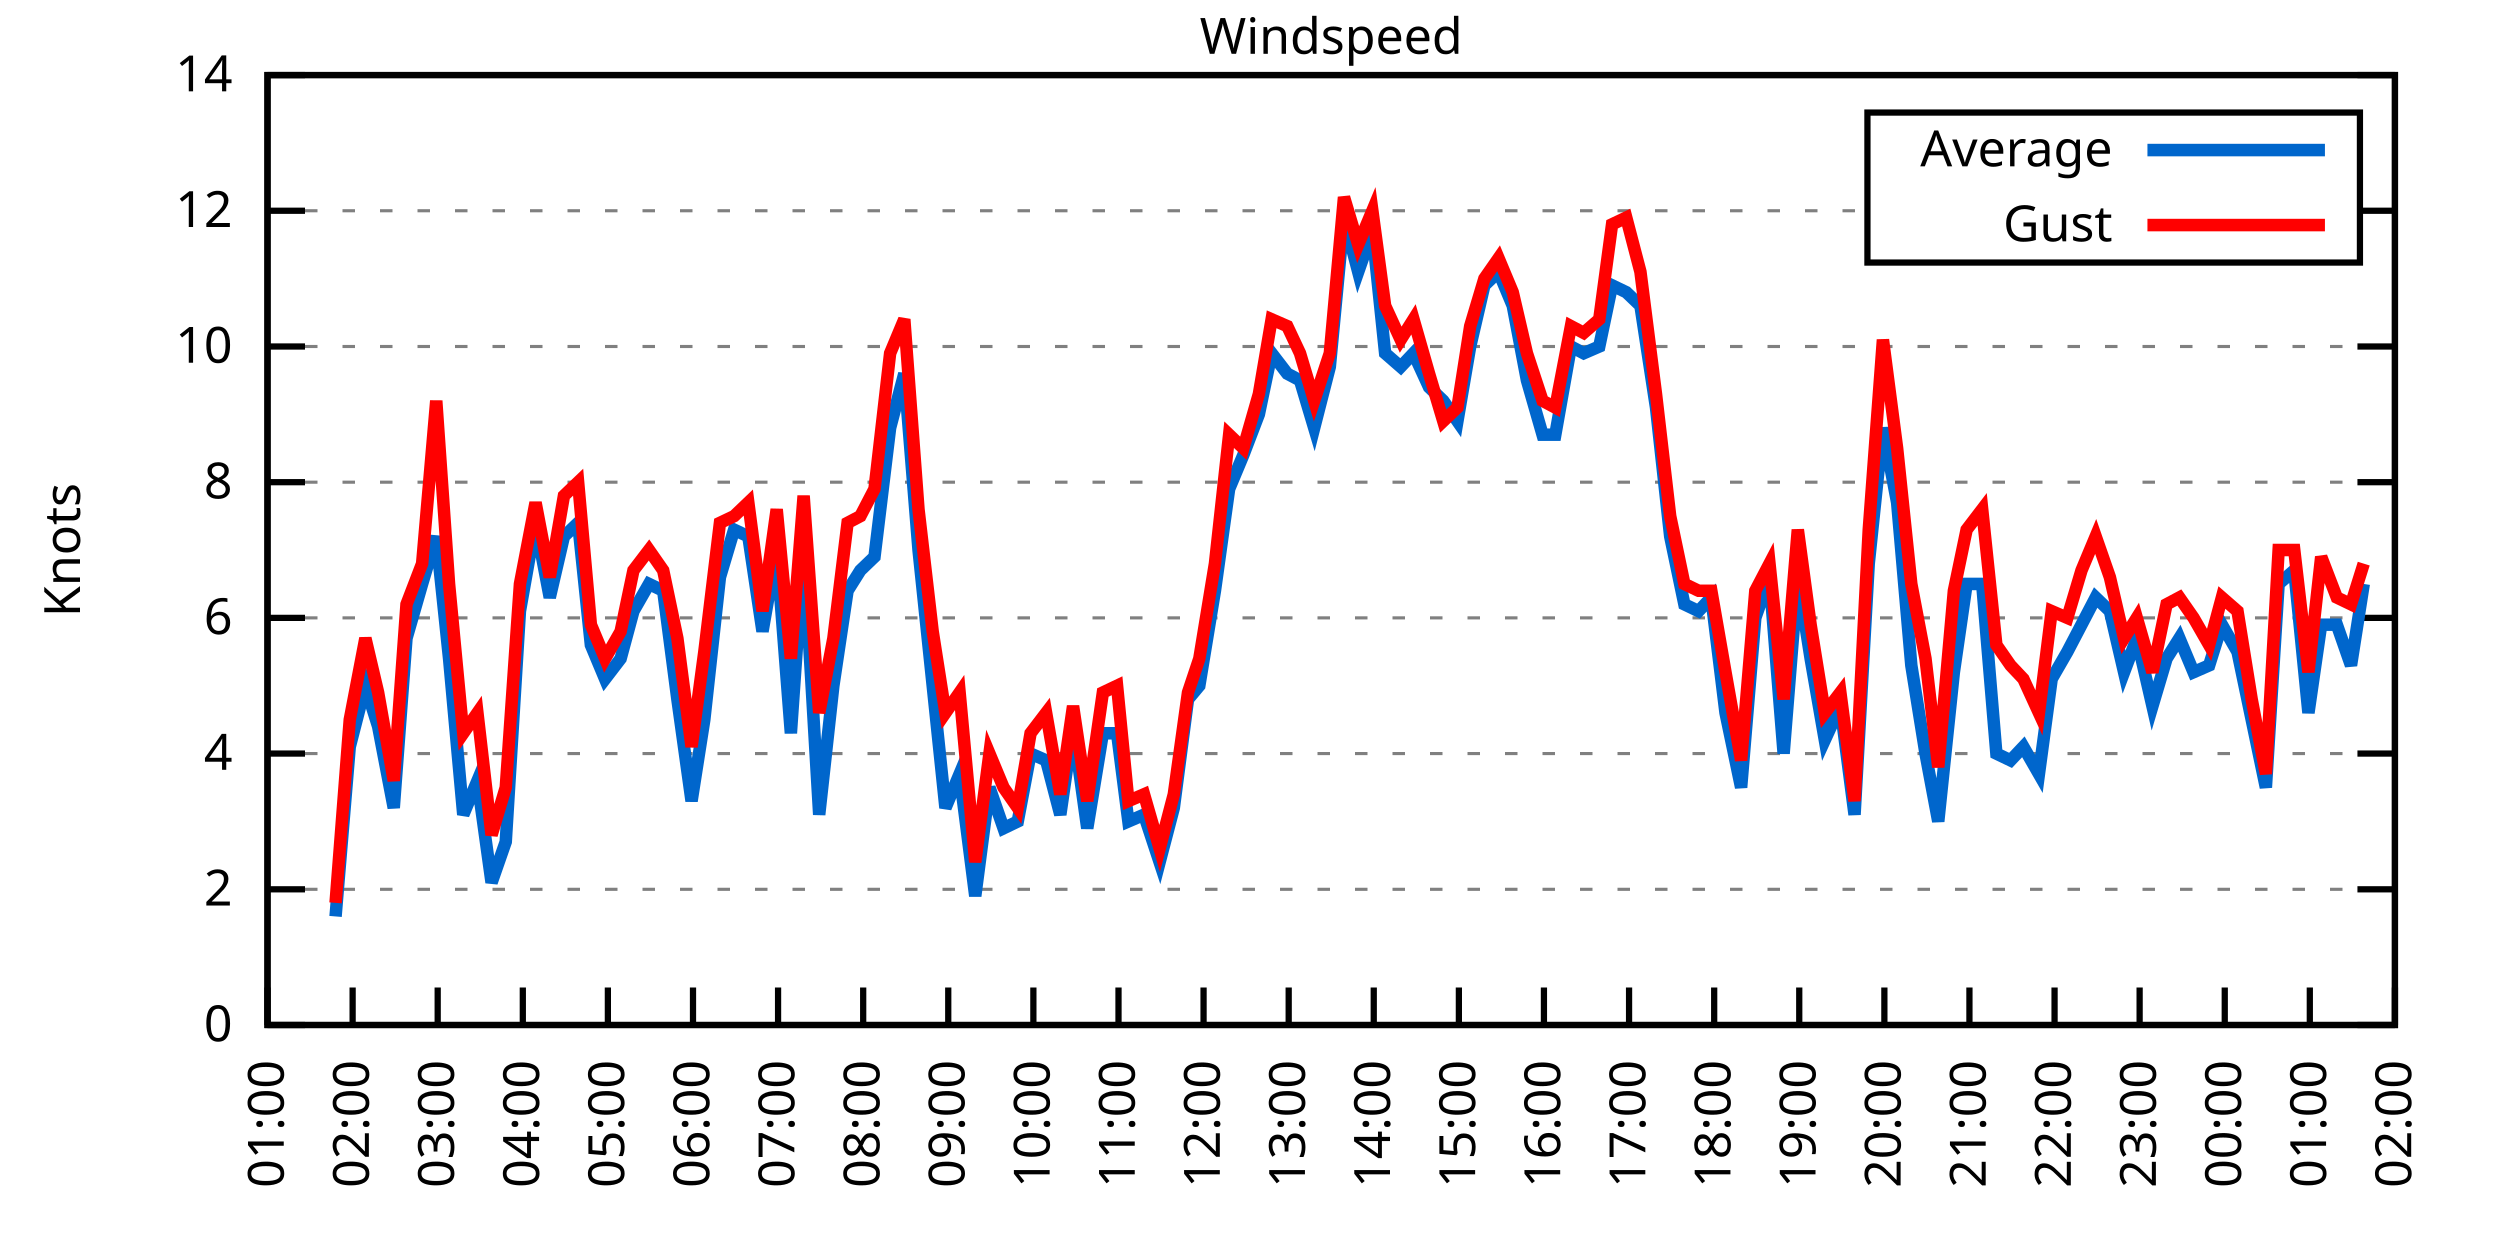
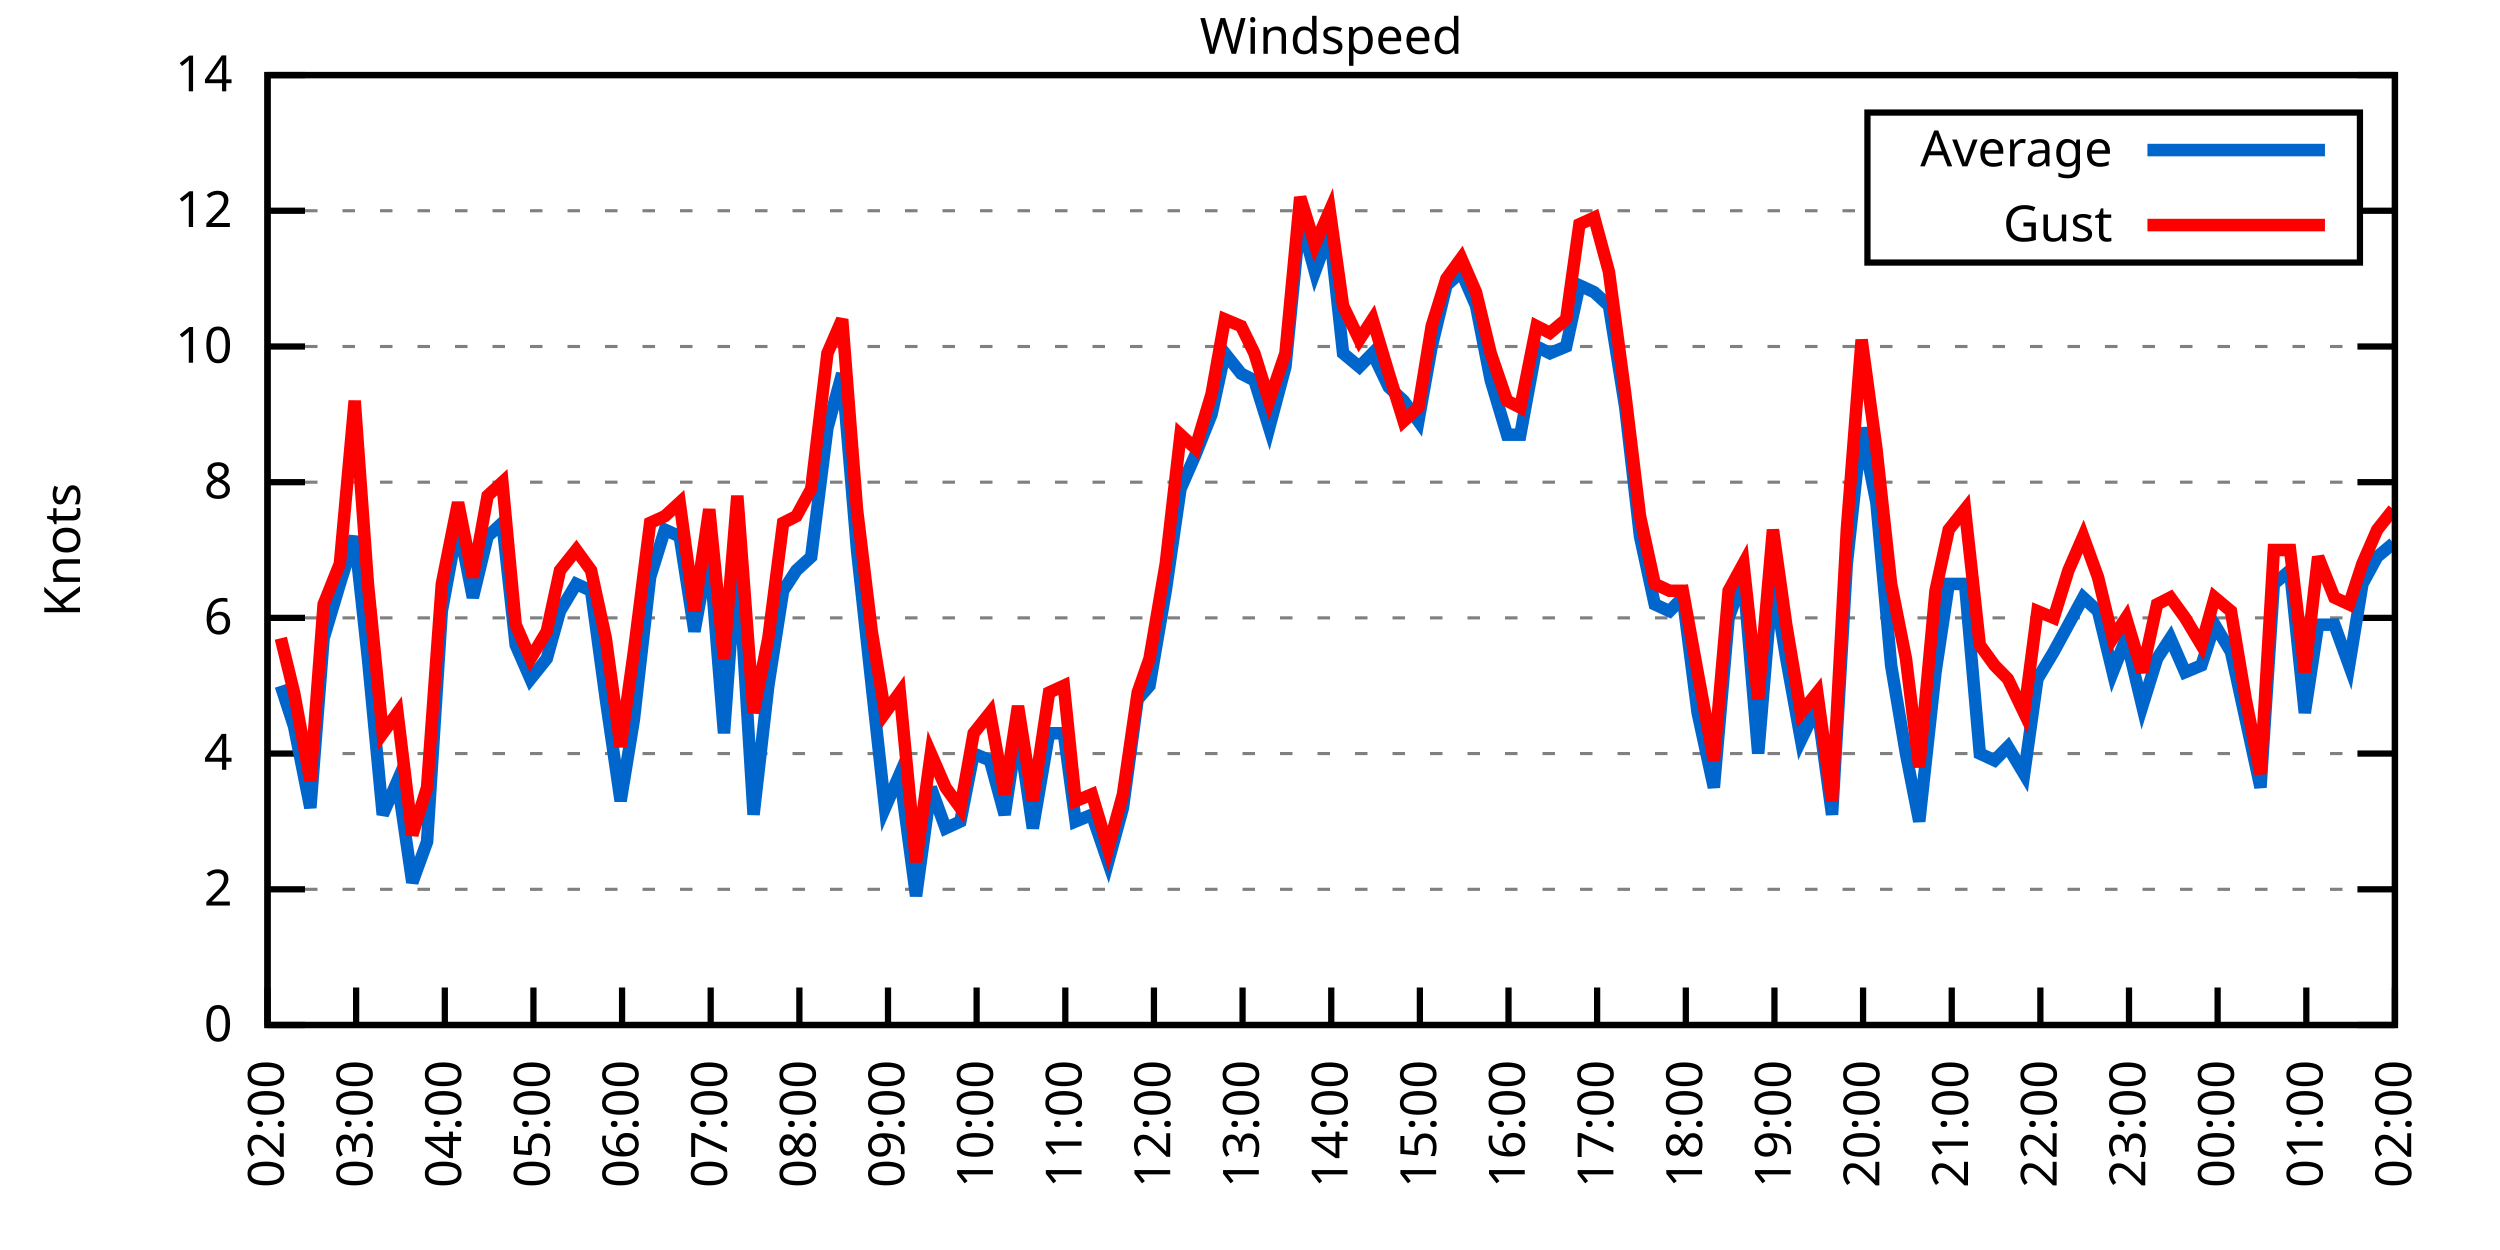
<svg xmlns="http://www.w3.org/2000/svg" xmlns:xlink="http://www.w3.org/1999/xlink" width="400" height="200" viewBox="0 0 400 200">
  <g id="gnuplot_canvas">
    <rect x="0" y="0" width="400" height="200" fill="none" />
    <defs>
      <circle id="gpDot" r="0.5" stroke-width="0.5" stroke="currentColor" />
      <path id="gpPt0" stroke-width="0.333" stroke="currentColor" d="M-1,0 h2 M0,-1 v2" />
      <path id="gpPt1" stroke-width="0.333" stroke="currentColor" d="M-1,-1 L1,1 M1,-1 L-1,1" />
      <path id="gpPt2" stroke-width="0.333" stroke="currentColor" d="M-1,0 L1,0 M0,-1 L0,1 M-1,-1 L1,1 M-1,1 L1,-1" />
      <rect id="gpPt3" stroke-width="0.333" stroke="currentColor" x="-1" y="-1" width="2" height="2" />
      <rect id="gpPt4" stroke-width="0.333" stroke="currentColor" fill="currentColor" x="-1" y="-1" width="2" height="2" />
      <circle id="gpPt5" stroke-width="0.333" stroke="currentColor" cx="0" cy="0" r="1" />
      <use xlink:href="#gpPt5" id="gpPt6" fill="currentColor" stroke="none" />
      <path id="gpPt7" stroke-width="0.333" stroke="currentColor" d="M0,-1.33 L-1.33,0.67 L1.33,0.67 z" />
      <use xlink:href="#gpPt7" id="gpPt8" fill="currentColor" stroke="none" />
      <use xlink:href="#gpPt7" id="gpPt9" stroke="currentColor" transform="rotate(180)" />
      <use xlink:href="#gpPt9" id="gpPt10" fill="currentColor" stroke="none" />
      <use xlink:href="#gpPt3" id="gpPt11" stroke="currentColor" transform="rotate(45)" />
      <use xlink:href="#gpPt11" id="gpPt12" fill="currentColor" stroke="none" />
      <path id="gpPt13" stroke-width="0.333" stroke="currentColor" d="M0,1.330 L1.265,0.411 L0.782,-1.067 L-0.782,-1.076 L-1.265,0.411 z" />
      <use xlink:href="#gpPt13" id="gpPt14" fill="currentColor" stroke="none" />
      <filter id="textbox" filterUnits="objectBoundingBox" x="0" y="0" height="1" width="1">
        <feFlood flood-color="white" flood-opacity="1" result="bgnd" />
        <feComposite in="SourceGraphic" in2="bgnd" operator="atop" />
      </filter>
      <filter id="greybox" filterUnits="objectBoundingBox" x="0" y="0" height="1" width="1">
        <feFlood flood-color="lightgrey" flood-opacity="1" result="grey" />
        <feComposite in="SourceGraphic" in2="grey" operator="atop" />
      </filter>
    </defs>
    <g fill="none" color="white" stroke="currentColor" stroke-width="1.00" stroke-linecap="butt" stroke-linejoin="miter">
</g>
    <g fill="none" color="black" stroke="currentColor" stroke-width="1.00" stroke-linecap="butt" stroke-linejoin="miter">
      <g stroke="none" shape-rendering="crispEdges">
        <polygon fill="rgb(255, 255, 255)" points="42.80,164.00 383.18,164.00 383.18,12.02 42.80,12.02 " />
      </g>
    </g>
    <g fill="none" color="black" stroke="currentColor" stroke-width="1.00" stroke-linecap="butt" stroke-linejoin="miter">
</g>
    <g fill="none" color="black" stroke="black" stroke-width="0.50" stroke-linecap="butt" stroke-linejoin="miter">
</g>
    <g fill="none" color="gray" stroke="currentColor" stroke-width="0.50" stroke-linecap="butt" stroke-linejoin="miter">
      <path stroke="gray" stroke-dasharray="2,4" class="gridline" d="M42.80,164.00 L383.19,164.00  " />
    </g>
    <g fill="none" color="gray" stroke="gray" stroke-width="1.00" stroke-linecap="butt" stroke-linejoin="miter">
</g>
    <g fill="none" color="black" stroke="currentColor" stroke-width="1.00" stroke-linecap="butt" stroke-linejoin="miter">
      <path stroke="black" d="M42.80,164.00 L48.80,164.00 M383.19,164.00 L377.19,164.00  " />
      <g transform="translate(37.20,166.60)" stroke="none" fill="black" font-family="Sans" font-size="8.00" text-anchor="end">
        <text>
          <tspan font-family="Sans"> 0</tspan>
        </text>
      </g>
    </g>
    <g fill="none" color="black" stroke="currentColor" stroke-width="1.00" stroke-linecap="butt" stroke-linejoin="miter">
</g>
    <g fill="none" color="black" stroke="black" stroke-width="0.50" stroke-linecap="butt" stroke-linejoin="miter">
</g>
    <g fill="none" color="gray" stroke="currentColor" stroke-width="0.50" stroke-linecap="butt" stroke-linejoin="miter">
      <path stroke="gray" stroke-dasharray="2,4" class="gridline" d="M42.80,142.29 L383.19,142.29  " />
    </g>
    <g fill="none" color="gray" stroke="gray" stroke-width="1.00" stroke-linecap="butt" stroke-linejoin="miter">
</g>
    <g fill="none" color="black" stroke="currentColor" stroke-width="1.00" stroke-linecap="butt" stroke-linejoin="miter">
      <path stroke="black" d="M42.80,142.29 L48.80,142.29 M383.19,142.29 L377.19,142.29  " />
      <g transform="translate(37.20,144.89)" stroke="none" fill="black" font-family="Sans" font-size="8.00" text-anchor="end">
        <text>
          <tspan font-family="Sans"> 2</tspan>
        </text>
      </g>
    </g>
    <g fill="none" color="black" stroke="currentColor" stroke-width="1.00" stroke-linecap="butt" stroke-linejoin="miter">
</g>
    <g fill="none" color="black" stroke="black" stroke-width="0.50" stroke-linecap="butt" stroke-linejoin="miter">
</g>
    <g fill="none" color="gray" stroke="currentColor" stroke-width="0.50" stroke-linecap="butt" stroke-linejoin="miter">
      <path stroke="gray" stroke-dasharray="2,4" class="gridline" d="M42.80,120.57 L383.19,120.57  " />
    </g>
    <g fill="none" color="gray" stroke="gray" stroke-width="1.00" stroke-linecap="butt" stroke-linejoin="miter">
</g>
    <g fill="none" color="black" stroke="currentColor" stroke-width="1.00" stroke-linecap="butt" stroke-linejoin="miter">
      <path stroke="black" d="M42.80,120.57 L48.80,120.57 M383.19,120.57 L377.19,120.57  " />
      <g transform="translate(37.20,123.17)" stroke="none" fill="black" font-family="Sans" font-size="8.00" text-anchor="end">
        <text>
          <tspan font-family="Sans"> 4</tspan>
        </text>
      </g>
    </g>
    <g fill="none" color="black" stroke="currentColor" stroke-width="1.00" stroke-linecap="butt" stroke-linejoin="miter">
</g>
    <g fill="none" color="black" stroke="black" stroke-width="0.50" stroke-linecap="butt" stroke-linejoin="miter">
</g>
    <g fill="none" color="gray" stroke="currentColor" stroke-width="0.50" stroke-linecap="butt" stroke-linejoin="miter">
      <path stroke="gray" stroke-dasharray="2,4" class="gridline" d="M42.80,98.86 L383.19,98.86  " />
    </g>
    <g fill="none" color="gray" stroke="gray" stroke-width="1.00" stroke-linecap="butt" stroke-linejoin="miter">
</g>
    <g fill="none" color="black" stroke="currentColor" stroke-width="1.00" stroke-linecap="butt" stroke-linejoin="miter">
      <path stroke="black" d="M42.80,98.86 L48.80,98.86 M383.19,98.86 L377.19,98.86  " />
      <g transform="translate(37.20,101.46)" stroke="none" fill="black" font-family="Sans" font-size="8.00" text-anchor="end">
        <text>
          <tspan font-family="Sans"> 6</tspan>
        </text>
      </g>
    </g>
    <g fill="none" color="black" stroke="currentColor" stroke-width="1.00" stroke-linecap="butt" stroke-linejoin="miter">
</g>
    <g fill="none" color="black" stroke="black" stroke-width="0.50" stroke-linecap="butt" stroke-linejoin="miter">
</g>
    <g fill="none" color="gray" stroke="currentColor" stroke-width="0.50" stroke-linecap="butt" stroke-linejoin="miter">
      <path stroke="gray" stroke-dasharray="2,4" class="gridline" d="M42.80,77.15 L383.19,77.15  " />
    </g>
    <g fill="none" color="gray" stroke="gray" stroke-width="1.00" stroke-linecap="butt" stroke-linejoin="miter">
</g>
    <g fill="none" color="black" stroke="currentColor" stroke-width="1.00" stroke-linecap="butt" stroke-linejoin="miter">
      <path stroke="black" d="M42.80,77.15 L48.80,77.15 M383.19,77.15 L377.19,77.15  " />
      <g transform="translate(37.20,79.75)" stroke="none" fill="black" font-family="Sans" font-size="8.00" text-anchor="end">
        <text>
          <tspan font-family="Sans"> 8</tspan>
        </text>
      </g>
    </g>
    <g fill="none" color="black" stroke="currentColor" stroke-width="1.00" stroke-linecap="butt" stroke-linejoin="miter">
</g>
    <g fill="none" color="black" stroke="black" stroke-width="0.50" stroke-linecap="butt" stroke-linejoin="miter">
</g>
    <g fill="none" color="gray" stroke="currentColor" stroke-width="0.50" stroke-linecap="butt" stroke-linejoin="miter">
      <path stroke="gray" stroke-dasharray="2,4" class="gridline" d="M42.80,55.44 L383.19,55.44  " />
    </g>
    <g fill="none" color="gray" stroke="gray" stroke-width="1.00" stroke-linecap="butt" stroke-linejoin="miter">
</g>
    <g fill="none" color="black" stroke="currentColor" stroke-width="1.00" stroke-linecap="butt" stroke-linejoin="miter">
      <path stroke="black" d="M42.80,55.44 L48.80,55.44 M383.19,55.44 L377.19,55.44  " />
      <g transform="translate(37.20,58.04)" stroke="none" fill="black" font-family="Sans" font-size="8.00" text-anchor="end">
        <text>
          <tspan font-family="Sans"> 10</tspan>
        </text>
      </g>
    </g>
    <g fill="none" color="black" stroke="currentColor" stroke-width="1.00" stroke-linecap="butt" stroke-linejoin="miter">
</g>
    <g fill="none" color="black" stroke="black" stroke-width="0.50" stroke-linecap="butt" stroke-linejoin="miter">
</g>
    <g fill="none" color="gray" stroke="currentColor" stroke-width="0.50" stroke-linecap="butt" stroke-linejoin="miter">
      <path stroke="gray" stroke-dasharray="2,4" class="gridline" d="M42.80,33.72 L298.79,33.72 M377.59,33.72 L383.19,33.72  " />
    </g>
    <g fill="none" color="gray" stroke="gray" stroke-width="1.00" stroke-linecap="butt" stroke-linejoin="miter">
</g>
    <g fill="none" color="black" stroke="currentColor" stroke-width="1.00" stroke-linecap="butt" stroke-linejoin="miter">
      <path stroke="black" d="M42.80,33.72 L48.80,33.72 M383.19,33.72 L377.19,33.72  " />
      <g transform="translate(37.20,36.32)" stroke="none" fill="black" font-family="Sans" font-size="8.00" text-anchor="end">
        <text>
          <tspan font-family="Sans"> 12</tspan>
        </text>
      </g>
    </g>
    <g fill="none" color="black" stroke="currentColor" stroke-width="1.00" stroke-linecap="butt" stroke-linejoin="miter">
</g>
    <g fill="none" color="black" stroke="black" stroke-width="0.50" stroke-linecap="butt" stroke-linejoin="miter">
</g>
    <g fill="none" color="gray" stroke="currentColor" stroke-width="0.50" stroke-linecap="butt" stroke-linejoin="miter">
      <path stroke="gray" stroke-dasharray="2,4" class="gridline" d="M42.80,12.01 L383.19,12.01  " />
    </g>
    <g fill="none" color="gray" stroke="gray" stroke-width="1.00" stroke-linecap="butt" stroke-linejoin="miter">
</g>
    <g fill="none" color="black" stroke="currentColor" stroke-width="1.00" stroke-linecap="butt" stroke-linejoin="miter">
      <path stroke="black" d="M42.80,12.01 L48.80,12.01 M383.19,12.01 L377.19,12.01  " />
      <g transform="translate(37.20,14.61)" stroke="none" fill="black" font-family="Sans" font-size="8.00" text-anchor="end">
        <text>
          <tspan font-family="Sans"> 14</tspan>
        </text>
      </g>
    </g>
    <g fill="none" color="black" stroke="currentColor" stroke-width="1.00" stroke-linecap="butt" stroke-linejoin="miter">
      <path stroke="black" d="M42.80,164.00 L42.80,158.00  " />
      <g transform="translate(45.40,169.60) rotate(270.00)" stroke="none" fill="black" font-family="Sans" font-size="8.00" text-anchor="end">
        <text>
-           <tspan font-family="Sans">01:00</tspan>
-         </text>
-       </g>
-     </g>
-     <g fill="none" color="black" stroke="currentColor" stroke-width="1.00" stroke-linecap="butt" stroke-linejoin="miter">
-       <path stroke="black" d="M56.42,164.00 L56.42,158.00  " />
-       <g transform="translate(59.02,169.60) rotate(270.00)" stroke="none" fill="black" font-family="Sans" font-size="8.00" text-anchor="end">
-         <text>
          <tspan font-family="Sans">02:00</tspan>
        </text>
      </g>
    </g>
    <g fill="none" color="black" stroke="currentColor" stroke-width="1.00" stroke-linecap="butt" stroke-linejoin="miter">
-       <path stroke="black" d="M70.03,164.00 L70.03,158.00  " />
-       <g transform="translate(72.63,169.60) rotate(270.00)" stroke="none" fill="black" font-family="Sans" font-size="8.00" text-anchor="end">
+       <path stroke="black" d="M56.98,164.00 L56.98,158.00  " />
+       <g transform="translate(59.58,169.60) rotate(270.00)" stroke="none" fill="black" font-family="Sans" font-size="8.00" text-anchor="end">
        <text>
          <tspan font-family="Sans">03:00</tspan>
        </text>
      </g>
    </g>
    <g fill="none" color="black" stroke="currentColor" stroke-width="1.00" stroke-linecap="butt" stroke-linejoin="miter">
-       <path stroke="black" d="M83.65,164.00 L83.65,158.00  " />
-       <g transform="translate(86.25,169.60) rotate(270.00)" stroke="none" fill="black" font-family="Sans" font-size="8.00" text-anchor="end">
+       <path stroke="black" d="M71.17,164.00 L71.17,158.00  " />
+       <g transform="translate(73.77,169.60) rotate(270.00)" stroke="none" fill="black" font-family="Sans" font-size="8.00" text-anchor="end">
        <text>
          <tspan font-family="Sans">04:00</tspan>
        </text>
      </g>
    </g>
    <g fill="none" color="black" stroke="currentColor" stroke-width="1.00" stroke-linecap="butt" stroke-linejoin="miter">
-       <path stroke="black" d="M97.26,164.00 L97.26,158.00  " />
-       <g transform="translate(99.86,169.60) rotate(270.00)" stroke="none" fill="black" font-family="Sans" font-size="8.00" text-anchor="end">
+       <path stroke="black" d="M85.35,164.00 L85.35,158.00  " />
+       <g transform="translate(87.95,169.60) rotate(270.00)" stroke="none" fill="black" font-family="Sans" font-size="8.00" text-anchor="end">
        <text>
          <tspan font-family="Sans">05:00</tspan>
        </text>
      </g>
    </g>
    <g fill="none" color="black" stroke="currentColor" stroke-width="1.00" stroke-linecap="butt" stroke-linejoin="miter">
-       <path stroke="black" d="M110.88,164.00 L110.88,158.00  " />
-       <g transform="translate(113.48,169.60) rotate(270.00)" stroke="none" fill="black" font-family="Sans" font-size="8.00" text-anchor="end">
+       <path stroke="black" d="M99.53,164.00 L99.53,158.00  " />
+       <g transform="translate(102.13,169.60) rotate(270.00)" stroke="none" fill="black" font-family="Sans" font-size="8.00" text-anchor="end">
        <text>
          <tspan font-family="Sans">06:00</tspan>
        </text>
      </g>
    </g>
    <g fill="none" color="black" stroke="currentColor" stroke-width="1.00" stroke-linecap="butt" stroke-linejoin="miter">
-       <path stroke="black" d="M124.49,164.00 L124.49,158.00  " />
-       <g transform="translate(127.09,169.60) rotate(270.00)" stroke="none" fill="black" font-family="Sans" font-size="8.00" text-anchor="end">
+       <path stroke="black" d="M113.71,164.00 L113.71,158.00  " />
+       <g transform="translate(116.31,169.60) rotate(270.00)" stroke="none" fill="black" font-family="Sans" font-size="8.00" text-anchor="end">
        <text>
          <tspan font-family="Sans">07:00</tspan>
        </text>
      </g>
    </g>
    <g fill="none" color="black" stroke="currentColor" stroke-width="1.00" stroke-linecap="butt" stroke-linejoin="miter">
-       <path stroke="black" d="M138.11,164.00 L138.11,158.00  " />
-       <g transform="translate(140.71,169.60) rotate(270.00)" stroke="none" fill="black" font-family="Sans" font-size="8.00" text-anchor="end">
+       <path stroke="black" d="M127.90,164.00 L127.90,158.00  " />
+       <g transform="translate(130.50,169.60) rotate(270.00)" stroke="none" fill="black" font-family="Sans" font-size="8.00" text-anchor="end">
        <text>
          <tspan font-family="Sans">08:00</tspan>
        </text>
      </g>
    </g>
    <g fill="none" color="black" stroke="currentColor" stroke-width="1.00" stroke-linecap="butt" stroke-linejoin="miter">
-       <path stroke="black" d="M151.72,164.00 L151.72,158.00  " />
-       <g transform="translate(154.32,169.60) rotate(270.00)" stroke="none" fill="black" font-family="Sans" font-size="8.00" text-anchor="end">
+       <path stroke="black" d="M142.08,164.00 L142.08,158.00  " />
+       <g transform="translate(144.68,169.60) rotate(270.00)" stroke="none" fill="black" font-family="Sans" font-size="8.00" text-anchor="end">
        <text>
          <tspan font-family="Sans">09:00</tspan>
        </text>
      </g>
    </g>
    <g fill="none" color="black" stroke="currentColor" stroke-width="1.00" stroke-linecap="butt" stroke-linejoin="miter">
-       <path stroke="black" d="M165.34,164.00 L165.34,158.00  " />
-       <g transform="translate(167.94,169.60) rotate(270.00)" stroke="none" fill="black" font-family="Sans" font-size="8.00" text-anchor="end">
+       <path stroke="black" d="M156.26,164.00 L156.26,158.00  " />
+       <g transform="translate(158.86,169.60) rotate(270.00)" stroke="none" fill="black" font-family="Sans" font-size="8.00" text-anchor="end">
        <text>
          <tspan font-family="Sans">10:00</tspan>
        </text>
      </g>
    </g>
    <g fill="none" color="black" stroke="currentColor" stroke-width="1.00" stroke-linecap="butt" stroke-linejoin="miter">
-       <path stroke="black" d="M178.96,164.00 L178.96,158.00  " />
-       <g transform="translate(181.56,169.60) rotate(270.00)" stroke="none" fill="black" font-family="Sans" font-size="8.00" text-anchor="end">
+       <path stroke="black" d="M170.45,164.00 L170.45,158.00  " />
+       <g transform="translate(173.05,169.60) rotate(270.00)" stroke="none" fill="black" font-family="Sans" font-size="8.00" text-anchor="end">
        <text>
          <tspan font-family="Sans">11:00</tspan>
        </text>
      </g>
    </g>
    <g fill="none" color="black" stroke="currentColor" stroke-width="1.00" stroke-linecap="butt" stroke-linejoin="miter">
-       <path stroke="black" d="M192.57,164.00 L192.57,158.00  " />
-       <g transform="translate(195.17,169.60) rotate(270.00)" stroke="none" fill="black" font-family="Sans" font-size="8.00" text-anchor="end">
+       <path stroke="black" d="M184.63,164.00 L184.63,158.00  " />
+       <g transform="translate(187.23,169.60) rotate(270.00)" stroke="none" fill="black" font-family="Sans" font-size="8.00" text-anchor="end">
        <text>
          <tspan font-family="Sans">12:00</tspan>
        </text>
      </g>
    </g>
    <g fill="none" color="black" stroke="currentColor" stroke-width="1.00" stroke-linecap="butt" stroke-linejoin="miter">
-       <path stroke="black" d="M206.19,164.00 L206.19,158.00  " />
-       <g transform="translate(208.79,169.60) rotate(270.00)" stroke="none" fill="black" font-family="Sans" font-size="8.00" text-anchor="end">
+       <path stroke="black" d="M198.81,164.00 L198.81,158.00  " />
+       <g transform="translate(201.41,169.60) rotate(270.00)" stroke="none" fill="black" font-family="Sans" font-size="8.00" text-anchor="end">
        <text>
          <tspan font-family="Sans">13:00</tspan>
        </text>
      </g>
    </g>
    <g fill="none" color="black" stroke="currentColor" stroke-width="1.00" stroke-linecap="butt" stroke-linejoin="miter">
-       <path stroke="black" d="M219.80,164.00 L219.80,158.00  " />
-       <g transform="translate(222.40,169.60) rotate(270.00)" stroke="none" fill="black" font-family="Sans" font-size="8.00" text-anchor="end">
+       <path stroke="black" d="M213.00,164.00 L213.00,158.00  " />
+       <g transform="translate(215.60,169.60) rotate(270.00)" stroke="none" fill="black" font-family="Sans" font-size="8.00" text-anchor="end">
        <text>
          <tspan font-family="Sans">14:00</tspan>
        </text>
      </g>
    </g>
    <g fill="none" color="black" stroke="currentColor" stroke-width="1.00" stroke-linecap="butt" stroke-linejoin="miter">
-       <path stroke="black" d="M233.42,164.00 L233.42,158.00  " />
-       <g transform="translate(236.02,169.60) rotate(270.00)" stroke="none" fill="black" font-family="Sans" font-size="8.00" text-anchor="end">
+       <path stroke="black" d="M227.18,164.00 L227.18,158.00  " />
+       <g transform="translate(229.78,169.60) rotate(270.00)" stroke="none" fill="black" font-family="Sans" font-size="8.00" text-anchor="end">
        <text>
          <tspan font-family="Sans">15:00</tspan>
        </text>
      </g>
    </g>
    <g fill="none" color="black" stroke="currentColor" stroke-width="1.00" stroke-linecap="butt" stroke-linejoin="miter">
-       <path stroke="black" d="M247.03,164.00 L247.03,158.00  " />
-       <g transform="translate(249.63,169.60) rotate(270.00)" stroke="none" fill="black" font-family="Sans" font-size="8.00" text-anchor="end">
+       <path stroke="black" d="M241.36,164.00 L241.36,158.00  " />
+       <g transform="translate(243.96,169.60) rotate(270.00)" stroke="none" fill="black" font-family="Sans" font-size="8.00" text-anchor="end">
        <text>
          <tspan font-family="Sans">16:00</tspan>
        </text>
      </g>
    </g>
    <g fill="none" color="black" stroke="currentColor" stroke-width="1.00" stroke-linecap="butt" stroke-linejoin="miter">
-       <path stroke="black" d="M260.65,164.00 L260.65,158.00  " />
-       <g transform="translate(263.25,169.60) rotate(270.00)" stroke="none" fill="black" font-family="Sans" font-size="8.00" text-anchor="end">
+       <path stroke="black" d="M255.54,164.00 L255.54,158.00  " />
+       <g transform="translate(258.14,169.60) rotate(270.00)" stroke="none" fill="black" font-family="Sans" font-size="8.00" text-anchor="end">
        <text>
          <tspan font-family="Sans">17:00</tspan>
        </text>
      </g>
    </g>
    <g fill="none" color="black" stroke="currentColor" stroke-width="1.00" stroke-linecap="butt" stroke-linejoin="miter">
-       <path stroke="black" d="M274.27,164.00 L274.27,158.00  " />
-       <g transform="translate(276.87,169.60) rotate(270.00)" stroke="none" fill="black" font-family="Sans" font-size="8.00" text-anchor="end">
+       <path stroke="black" d="M269.73,164.00 L269.73,158.00  " />
+       <g transform="translate(272.33,169.60) rotate(270.00)" stroke="none" fill="black" font-family="Sans" font-size="8.00" text-anchor="end">
        <text>
          <tspan font-family="Sans">18:00</tspan>
        </text>
      </g>
    </g>
    <g fill="none" color="black" stroke="currentColor" stroke-width="1.00" stroke-linecap="butt" stroke-linejoin="miter">
-       <path stroke="black" d="M287.88,164.00 L287.88,158.00  " />
-       <g transform="translate(290.48,169.60) rotate(270.00)" stroke="none" fill="black" font-family="Sans" font-size="8.00" text-anchor="end">
+       <path stroke="black" d="M283.91,164.00 L283.91,158.00  " />
+       <g transform="translate(286.51,169.60) rotate(270.00)" stroke="none" fill="black" font-family="Sans" font-size="8.00" text-anchor="end">
        <text>
          <tspan font-family="Sans">19:00</tspan>
        </text>
      </g>
    </g>
    <g fill="none" color="black" stroke="currentColor" stroke-width="1.00" stroke-linecap="butt" stroke-linejoin="miter">
-       <path stroke="black" d="M301.50,164.00 L301.50,158.00  " />
-       <g transform="translate(304.10,169.60) rotate(270.00)" stroke="none" fill="black" font-family="Sans" font-size="8.00" text-anchor="end">
+       <path stroke="black" d="M298.09,164.00 L298.09,158.00  " />
+       <g transform="translate(300.69,169.60) rotate(270.00)" stroke="none" fill="black" font-family="Sans" font-size="8.00" text-anchor="end">
        <text>
          <tspan font-family="Sans">20:00</tspan>
        </text>
      </g>
    </g>
    <g fill="none" color="black" stroke="currentColor" stroke-width="1.00" stroke-linecap="butt" stroke-linejoin="miter">
-       <path stroke="black" d="M315.11,164.00 L315.11,158.00  " />
-       <g transform="translate(317.71,169.60) rotate(270.00)" stroke="none" fill="black" font-family="Sans" font-size="8.00" text-anchor="end">
+       <path stroke="black" d="M312.28,164.00 L312.28,158.00  " />
+       <g transform="translate(314.88,169.60) rotate(270.00)" stroke="none" fill="black" font-family="Sans" font-size="8.00" text-anchor="end">
        <text>
          <tspan font-family="Sans">21:00</tspan>
        </text>
      </g>
    </g>
    <g fill="none" color="black" stroke="currentColor" stroke-width="1.00" stroke-linecap="butt" stroke-linejoin="miter">
-       <path stroke="black" d="M328.73,164.00 L328.73,158.00  " />
-       <g transform="translate(331.33,169.60) rotate(270.00)" stroke="none" fill="black" font-family="Sans" font-size="8.00" text-anchor="end">
+       <path stroke="black" d="M326.46,164.00 L326.46,158.00  " />
+       <g transform="translate(329.06,169.60) rotate(270.00)" stroke="none" fill="black" font-family="Sans" font-size="8.00" text-anchor="end">
        <text>
          <tspan font-family="Sans">22:00</tspan>
        </text>
      </g>
    </g>
    <g fill="none" color="black" stroke="currentColor" stroke-width="1.00" stroke-linecap="butt" stroke-linejoin="miter">
-       <path stroke="black" d="M342.34,164.00 L342.34,158.00  " />
-       <g transform="translate(344.94,169.60) rotate(270.00)" stroke="none" fill="black" font-family="Sans" font-size="8.00" text-anchor="end">
+       <path stroke="black" d="M340.64,164.00 L340.64,158.00  " />
+       <g transform="translate(343.24,169.60) rotate(270.00)" stroke="none" fill="black" font-family="Sans" font-size="8.00" text-anchor="end">
        <text>
          <tspan font-family="Sans">23:00</tspan>
        </text>
      </g>
    </g>
    <g fill="none" color="black" stroke="currentColor" stroke-width="1.00" stroke-linecap="butt" stroke-linejoin="miter">
-       <path stroke="black" d="M355.96,164.00 L355.96,158.00  " />
-       <g transform="translate(358.56,169.60) rotate(270.00)" stroke="none" fill="black" font-family="Sans" font-size="8.00" text-anchor="end">
+       <path stroke="black" d="M354.82,164.00 L354.82,158.00  " />
+       <g transform="translate(357.42,169.60) rotate(270.00)" stroke="none" fill="black" font-family="Sans" font-size="8.00" text-anchor="end">
        <text>
          <tspan font-family="Sans">00:00</tspan>
        </text>
      </g>
    </g>
    <g fill="none" color="black" stroke="currentColor" stroke-width="1.00" stroke-linecap="butt" stroke-linejoin="miter">
-       <path stroke="black" d="M369.57,164.00 L369.57,158.00  " />
-       <g transform="translate(372.17,169.60) rotate(270.00)" stroke="none" fill="black" font-family="Sans" font-size="8.00" text-anchor="end">
+       <path stroke="black" d="M369.01,164.00 L369.01,158.00  " />
+       <g transform="translate(371.61,169.60) rotate(270.00)" stroke="none" fill="black" font-family="Sans" font-size="8.00" text-anchor="end">
        <text>
          <tspan font-family="Sans">01:00</tspan>
        </text>
      </g>
    </g>
    <g fill="none" color="black" stroke="currentColor" stroke-width="1.00" stroke-linecap="butt" stroke-linejoin="miter">
      <path stroke="black" d="M383.19,164.00 L383.19,158.00  " />
      <g transform="translate(385.79,169.60) rotate(270.00)" stroke="none" fill="black" font-family="Sans" font-size="8.00" text-anchor="end">
        <text>
          <tspan font-family="Sans">02:00</tspan>
        </text>
      </g>
    </g>
    <g fill="none" color="black" stroke="currentColor" stroke-width="1.00" stroke-linecap="butt" stroke-linejoin="miter">
</g>
    <g fill="none" color="black" stroke="currentColor" stroke-width="1.00" stroke-linecap="butt" stroke-linejoin="miter">
      <path stroke="black" d="M42.80,12.01 L42.80,164.00 L383.19,164.00 L383.19,12.01 L42.80,12.01 Z  " />
    </g>
    <g fill="none" color="black" stroke="currentColor" stroke-width="1.00" stroke-linecap="butt" stroke-linejoin="miter">
</g>
    <g fill="none" color="black" stroke="currentColor" stroke-width="1.00" stroke-linecap="butt" stroke-linejoin="miter">
      <path stroke="black" d="M298.79,42.01 L298.79,18.01 L377.59,18.01 L377.59,42.01 L298.79,42.01 Z  " />
    </g>
    <g id="Windspeed_plot_1">
      <g fill="none" color="white" stroke="black" stroke-width="2.00" stroke-linecap="butt" stroke-linejoin="miter">
</g>
      <g fill="none" color="black" stroke="currentColor" stroke-width="2.00" stroke-linecap="butt" stroke-linejoin="miter">
        <g transform="translate(337.99,26.61)" stroke="none" fill="black" font-family="Sans" font-size="8.00" text-anchor="end">
          <text>
            <tspan font-family="Sans">Average</tspan>
          </text>
        </g>
      </g>
      <g fill="none" color="black" stroke="currentColor" stroke-width="2.00" stroke-linecap="butt" stroke-linejoin="miter">
-         <path stroke="rgb(  0, 102, 204)" d="M343.59,24.01 L371.99,24.01 M53.69,146.63 L55.96,119.49 L58.46,109.72 L60.50,116.23 L63.00,129.26 L65.04,102.12   L67.54,93.43 L69.80,85.83 L71.85,105.38 L74.12,130.35 L76.39,124.92 L78.65,141.20 L80.92,134.69 L83.19,97.78   L85.69,83.66 L87.96,95.60 L90.23,85.83 L92.50,83.66 L94.54,103.20 L96.81,108.63 L99.30,105.38 L101.35,97.78   L103.84,93.43 L106.11,94.52 L108.38,111.89 L110.65,128.17 L112.69,115.15 L115.19,92.35 L117.46,84.75 L119.73,85.83   L122.00,101.03 L124.27,88.00 L126.54,117.32 L128.58,88.00 L131.07,130.35 L133.34,109.72 L135.61,94.52 L137.66,91.26   L139.92,89.09 L142.42,68.46 L144.69,59.78 L146.96,88.00 L149.23,109.72 L151.27,129.26 L153.54,123.83 L156.04,143.37   L158.31,126.00 L160.57,132.52 L162.84,131.43 L164.89,120.57 L167.38,121.66 L169.65,130.35 L171.69,116.23 L173.96,132.52   L176.46,117.32 L178.73,117.32 L180.54,131.43 L183.04,130.35 L185.54,137.94 L187.81,129.26 L190.08,111.89 L191.89,109.72   L194.39,94.52 L196.66,78.23 L198.93,72.81 L201.42,66.29 L203.46,56.52 L205.96,59.78 L208.00,60.86 L210.27,68.46   L212.77,58.69 L215.04,34.81 L217.31,43.49 L219.58,36.98 L221.62,56.52 L224.11,58.69 L226.16,56.52 L228.65,61.95   L230.92,64.12 L233.19,67.38 L235.23,55.44 L237.50,45.66 L239.77,43.49 L242.04,48.92 L244.31,60.86 L246.81,69.55   L248.85,69.55 L251.35,55.44 L253.39,56.52 L255.88,55.44 L257.93,45.66 L260.20,46.75 L262.47,48.92 L264.96,65.21   L267.23,85.83 L269.50,96.69 L271.77,97.78 L273.81,95.60 L276.08,114.06 L278.58,126.00 L280.85,98.86 L283.12,92.35   L285.38,120.57 L287.65,92.35 L289.70,105.38 L291.97,118.40 L294.46,112.97 L296.73,130.35 L299.00,90.18 L301.27,68.46   L303.54,80.41 L305.81,106.46 L308.08,120.57 L310.12,131.43 L312.62,107.55 L314.66,93.43 L317.15,93.43 L319.42,120.57   L321.69,121.66 L323.74,119.49 L326.23,123.83 L328.27,108.63 L330.77,104.29 L333.04,99.95 L335.31,95.60 L337.58,97.78   L339.85,107.55 L341.89,102.12 L344.39,112.97 L346.65,105.38 L348.70,102.12 L350.97,107.55 L353.46,106.46 L355.50,99.95   L358.00,104.29 L360.27,115.15 L362.54,126.00 L364.58,93.43 L367.08,91.26 L369.35,114.06 L371.39,99.95 L373.89,99.95   L376.16,106.46 L378.20,93.43  " />
+         <path stroke="rgb(  0, 102, 204)" d="M343.59,24.01 L371.99,24.01 M44.93,109.72 L47.05,116.23 L49.66,129.26 L51.78,102.12 L54.38,93.43 L56.75,85.83   L58.87,105.38 L61.24,130.35 L63.60,124.92 L65.97,141.20 L68.33,134.69 L70.69,97.78 L73.29,83.66 L75.66,95.60   L78.02,85.83 L80.38,83.66 L82.51,103.20 L84.88,108.63 L87.48,105.38 L89.60,97.78 L92.20,93.43 L94.57,94.52   L96.93,111.89 L99.30,128.17 L101.42,115.15 L104.02,92.35 L106.39,84.75 L108.75,85.83 L111.11,101.03 L113.48,88.00   L115.84,117.32 L117.97,88.00 L120.57,130.35 L122.93,109.72 L125.30,94.52 L127.42,91.26 L129.79,89.09 L132.39,68.46   L134.75,59.78 L137.12,88.00 L139.48,109.72 L141.61,129.26 L143.97,123.83 L146.57,143.37 L148.94,126.00 L151.30,132.52   L153.66,131.43 L155.79,120.57 L158.39,121.66 L160.75,130.35 L162.88,116.23 L165.25,132.52 L167.85,117.32 L170.21,117.32   L172.10,131.43 L174.70,130.35 L177.30,137.94 L179.67,129.26 L182.03,111.89 L183.92,109.72 L186.52,94.52 L188.88,78.23   L191.25,72.81 L193.85,66.29 L195.98,56.52 L198.58,59.78 L200.70,60.86 L203.07,68.46 L205.67,58.69 L208.03,34.81   L210.39,43.49 L212.76,36.98 L214.89,56.52 L217.49,58.69 L219.61,56.52 L222.21,61.95 L224.58,64.12 L226.94,67.38   L229.07,55.44 L231.43,45.66 L233.80,43.49 L236.16,48.92 L238.52,60.86 L241.12,69.55 L243.25,69.55 L245.85,55.44   L247.98,56.52 L250.58,55.44 L252.71,45.66 L255.07,46.75 L257.43,48.92 L260.04,65.21 L262.40,85.83 L264.76,96.69   L267.13,97.78 L269.25,95.60 L271.62,114.06 L274.22,126.00 L276.58,98.86 L278.95,92.35 L281.31,120.57 L283.67,92.35   L285.80,105.38 L288.16,118.40 L290.76,112.97 L293.13,130.35 L295.49,90.18 L297.86,68.46 L300.22,80.41 L302.58,106.46   L304.95,120.57 L307.08,131.43 L309.68,107.55 L311.80,93.43 L314.40,93.43 L316.77,120.57 L319.13,121.66 L321.26,119.49   L323.86,123.83 L325.99,108.63 L328.59,104.29 L330.95,99.95 L333.31,95.60 L335.68,97.78 L338.04,107.55 L340.17,102.12   L342.77,112.97 L345.13,105.38 L347.26,102.12 L349.62,107.55 L352.22,106.46 L354.35,99.95 L356.95,104.29 L359.32,115.15   L361.68,126.00 L363.81,93.43 L366.41,91.26 L368.77,114.06 L370.90,99.95 L373.50,99.95 L375.86,106.46 L377.99,93.43   L380.35,89.09 L382.95,86.92  " />
      </g>
    </g>
    <g id="Windspeed_plot_2">
      <g fill="none" color="black" stroke="currentColor" stroke-width="2.00" stroke-linecap="butt" stroke-linejoin="miter">
        <g transform="translate(337.99,38.61)" stroke="none" fill="black" font-family="Sans" font-size="8.00" text-anchor="end">
          <text>
            <tspan font-family="Sans">Gust</tspan>
          </text>
        </g>
      </g>
      <g fill="none" color="black" stroke="currentColor" stroke-width="2.00" stroke-linecap="butt" stroke-linejoin="miter">
-         <path stroke="rgb(255,   0,   0)" d="M343.59,36.01 L371.99,36.01 M53.69,144.46 L55.96,115.15 L58.46,102.12 L60.50,110.80 L63.00,124.92 L65.04,96.69   L67.54,90.18 L69.80,64.12 L71.85,93.43 L74.12,117.32 L76.39,114.06 L78.65,133.60 L80.92,126.00 L83.19,93.43   L85.69,80.41 L87.96,92.35 L90.23,79.32 L92.50,77.15 L94.54,99.95 L96.81,105.38 L99.30,101.03 L101.35,91.26   L103.84,88.00 L106.11,91.26 L108.38,102.12 L110.65,119.49 L112.69,104.29 L115.19,83.66 L117.46,82.58 L119.73,80.41   L122.00,97.78 L124.27,81.49 L126.54,105.38 L128.58,79.32 L131.07,114.06 L133.34,102.12 L135.61,83.66 L137.66,82.58   L139.92,78.23 L142.42,56.52 L144.69,51.09 L146.96,81.49 L149.23,101.03 L151.27,114.06 L153.54,110.80 L156.04,137.94   L158.31,120.57 L160.57,126.00 L162.84,129.26 L164.89,117.32 L167.38,114.06 L169.65,127.09 L171.69,112.97 L173.96,128.17   L176.46,110.80 L178.73,109.72 L180.54,128.17 L183.04,127.09 L185.54,135.77 L187.81,127.09 L190.08,110.80 L191.89,105.38   L194.39,90.18 L196.66,69.55 L198.93,71.72 L201.42,63.04 L203.46,51.09 L205.96,52.18 L208.00,56.52 L210.27,64.12   L212.77,56.52 L215.04,31.55 L217.31,39.15 L219.58,33.72 L221.62,48.92 L224.11,54.35 L226.16,51.09 L228.65,59.78   L230.92,67.38 L233.19,65.21 L235.23,52.18 L237.50,44.58 L239.77,41.32 L242.04,46.75 L244.31,56.52 L246.81,64.12   L248.85,65.21 L251.35,52.18 L253.39,53.26 L255.88,51.09 L257.93,35.89 L260.20,34.81 L262.47,43.49 L264.96,63.04   L267.23,82.58 L269.50,93.43 L271.77,94.52 L273.81,94.52 L276.08,107.55 L278.58,121.66 L280.85,94.52 L283.12,90.18   L285.38,111.89 L287.65,84.75 L289.70,99.95 L291.97,114.06 L294.46,110.80 L296.73,128.17 L299.00,84.75 L301.27,54.35   L303.54,71.72 L305.81,93.43 L308.08,105.38 L310.12,122.75 L312.62,94.52 L314.66,84.75 L317.15,81.49 L319.42,103.20   L321.69,106.46 L323.74,108.63 L326.23,114.06 L328.27,97.78 L330.77,98.86 L333.04,91.26 L335.31,85.83 L337.58,92.35   L339.85,102.12 L341.89,98.86 L344.39,107.55 L346.65,96.69 L348.70,95.60 L350.97,98.86 L353.46,103.20 L355.50,95.60   L358.00,97.78 L360.27,111.89 L362.54,123.83 L364.58,88.00 L367.08,88.00 L369.35,107.55 L371.39,89.09 L373.89,95.60   L376.16,96.69 L378.20,90.18  " />
+         <path stroke="rgb(255,   0,   0)" d="M343.59,36.01 L371.99,36.01 M44.93,102.12 L47.05,110.80 L49.66,124.92 L51.78,96.69 L54.38,90.18 L56.75,64.12   L58.87,93.43 L61.24,117.32 L63.60,114.06 L65.97,133.60 L68.33,126.00 L70.69,93.43 L73.29,80.41 L75.66,92.35   L78.02,79.32 L80.38,77.15 L82.51,99.95 L84.88,105.38 L87.48,101.03 L89.60,91.26 L92.20,88.00 L94.57,91.26   L96.93,102.12 L99.30,119.49 L101.42,104.29 L104.02,83.66 L106.39,82.58 L108.75,80.41 L111.11,97.78 L113.48,81.49   L115.84,105.38 L117.97,79.32 L120.57,114.06 L122.93,102.12 L125.30,83.66 L127.42,82.58 L129.79,78.23 L132.39,56.52   L134.75,51.09 L137.12,81.49 L139.48,101.03 L141.61,114.06 L143.97,110.80 L146.57,137.94 L148.94,120.57 L151.30,126.00   L153.66,129.26 L155.79,117.32 L158.39,114.06 L160.75,127.09 L162.88,112.97 L165.25,128.17 L167.85,110.80 L170.21,109.72   L172.10,128.17 L174.70,127.09 L177.30,135.77 L179.67,127.09 L182.03,110.80 L183.92,105.38 L186.52,90.18 L188.88,69.55   L191.25,71.72 L193.85,63.04 L195.98,51.09 L198.58,52.18 L200.70,56.52 L203.07,64.12 L205.67,56.52 L208.03,31.55   L210.39,39.15 L212.76,33.72 L214.89,48.92 L217.49,54.35 L219.61,51.09 L222.21,59.78 L224.58,67.38 L226.94,65.21   L229.07,52.18 L231.43,44.58 L233.80,41.32 L236.16,46.75 L238.52,56.52 L241.12,64.12 L243.25,65.21 L245.85,52.18   L247.98,53.26 L250.58,51.09 L252.71,35.89 L255.07,34.81 L257.43,43.49 L260.04,63.04 L262.40,82.58 L264.76,93.43   L267.13,94.52 L269.25,94.52 L271.62,107.55 L274.22,121.66 L276.58,94.52 L278.95,90.18 L281.31,111.89 L283.67,84.75   L285.80,99.95 L288.16,114.06 L290.76,110.80 L293.13,128.17 L295.49,84.75 L297.86,54.35 L300.22,71.72 L302.58,93.43   L304.95,105.38 L307.08,122.75 L309.68,94.52 L311.80,84.75 L314.40,81.49 L316.77,103.20 L319.13,106.46 L321.26,108.63   L323.86,114.06 L325.99,97.78 L328.59,98.86 L330.95,91.26 L333.31,85.83 L335.68,92.35 L338.04,102.12 L340.17,98.86   L342.77,107.55 L345.13,96.69 L347.26,95.60 L349.62,98.86 L352.22,103.20 L354.35,95.60 L356.95,97.78 L359.32,111.89   L361.68,123.83 L363.81,88.00 L366.41,88.00 L368.77,107.55 L370.90,89.09 L373.50,95.60 L375.86,96.69 L377.99,90.18   L380.35,84.75 L382.95,81.49  " />
      </g>
    </g>
    <g fill="none" color="black" stroke="currentColor" stroke-width="2.00" stroke-linecap="butt" stroke-linejoin="miter">
</g>
    <g fill="none" color="black" stroke="black" stroke-width="1.00" stroke-linecap="butt" stroke-linejoin="miter">
</g>
    <g fill="none" color="black" stroke="currentColor" stroke-width="1.00" stroke-linecap="butt" stroke-linejoin="miter">
      <path stroke="black" d="M42.80,12.01 L42.80,164.00 L383.19,164.00 L383.19,12.01 L42.80,12.01 Z  " />
      <g transform="translate(12.80,88.01) rotate(270.00)" stroke="none" fill="black" font-family="Sans" font-size="8.00" text-anchor="middle">
        <text>
          <tspan font-family="Sans">Knots</tspan>
        </text>
      </g>
    </g>
    <g fill="none" color="black" stroke="currentColor" stroke-width="1.00" stroke-linecap="butt" stroke-linejoin="miter">
</g>
    <g fill="none" color="black" stroke="currentColor" stroke-width="1.00" stroke-linecap="butt" stroke-linejoin="miter">
      <g transform="translate(212.99,8.61)" stroke="none" fill="black" font-family="Sans" font-size="8.00" text-anchor="middle">
        <text>
          <tspan font-family="Sans">Windspeed</tspan>
        </text>
      </g>
    </g>
    <g fill="none" color="black" stroke="currentColor" stroke-width="1.00" stroke-linecap="butt" stroke-linejoin="miter">
</g>
  </g>
</svg>
